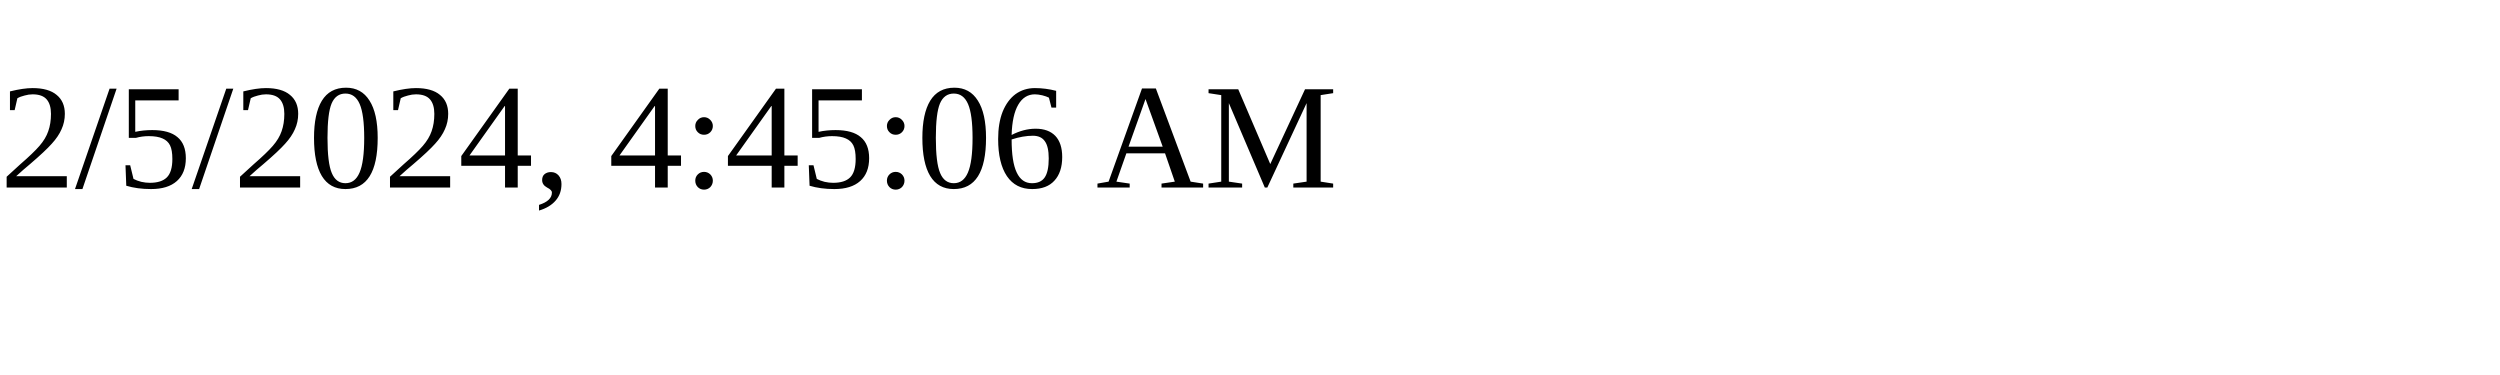
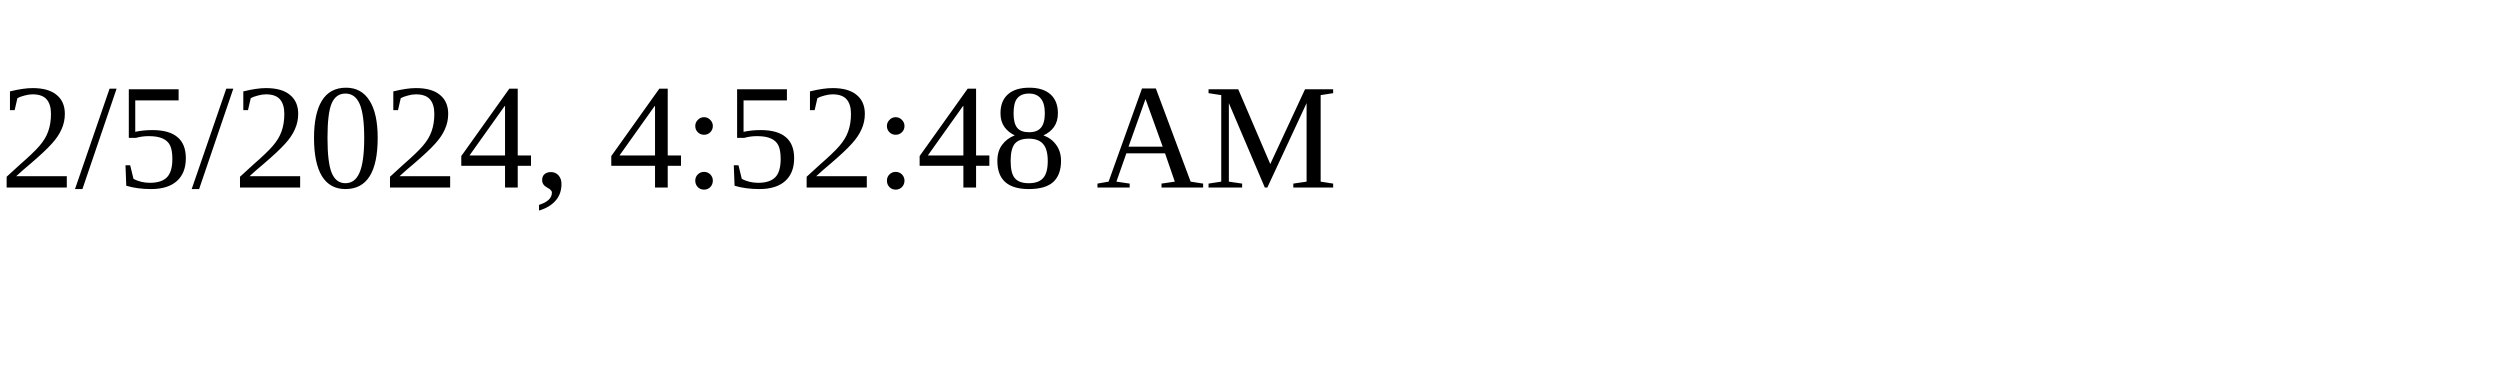
<svg xmlns="http://www.w3.org/2000/svg" height="30" width="200">
-   <text x="0" y="15">2/5/2024, 4:45:06 AM</text>
+   <text x="0" y="15">2/5/2024, 4:52:48 AM</text>
</svg>
